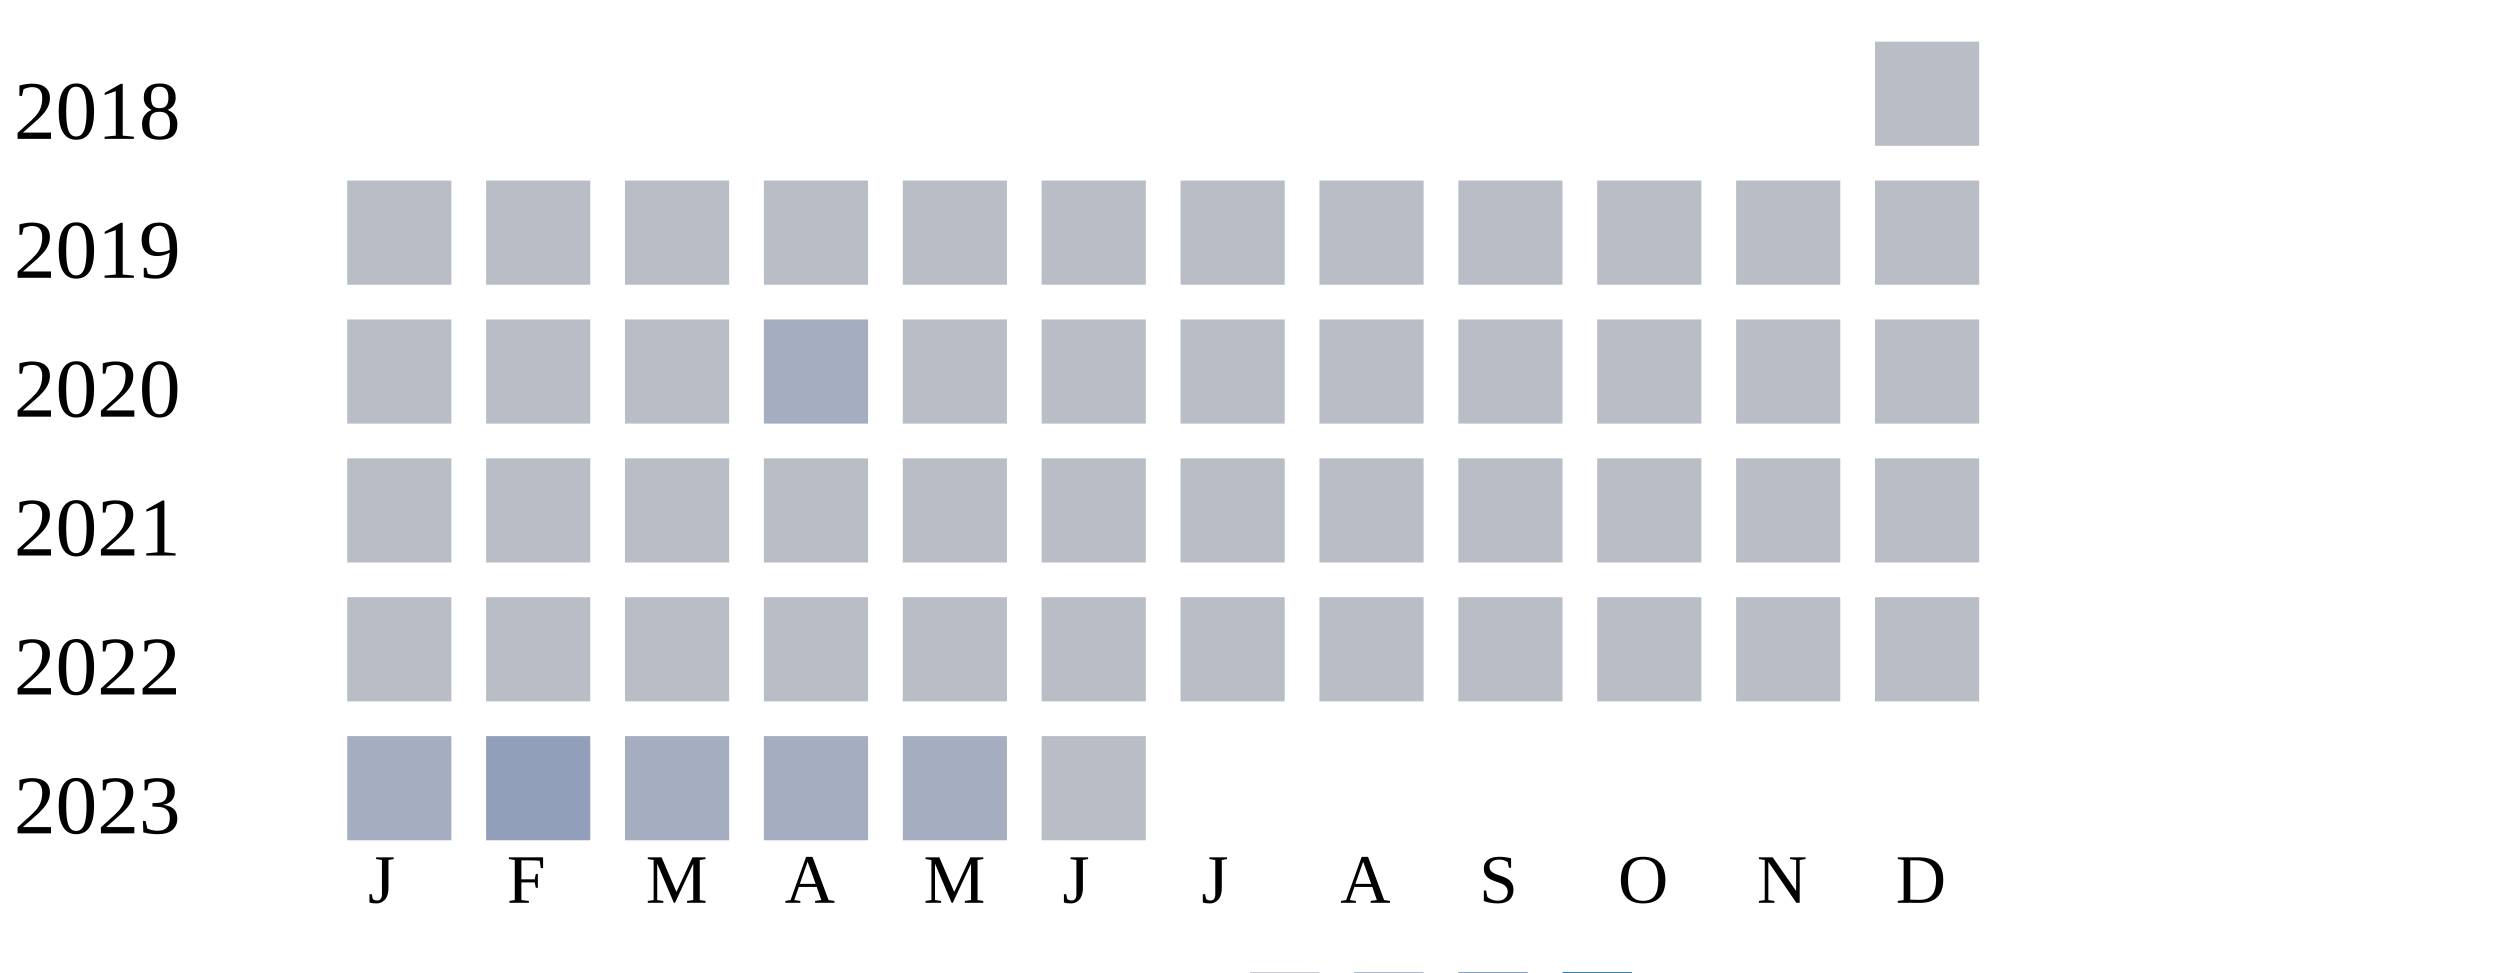
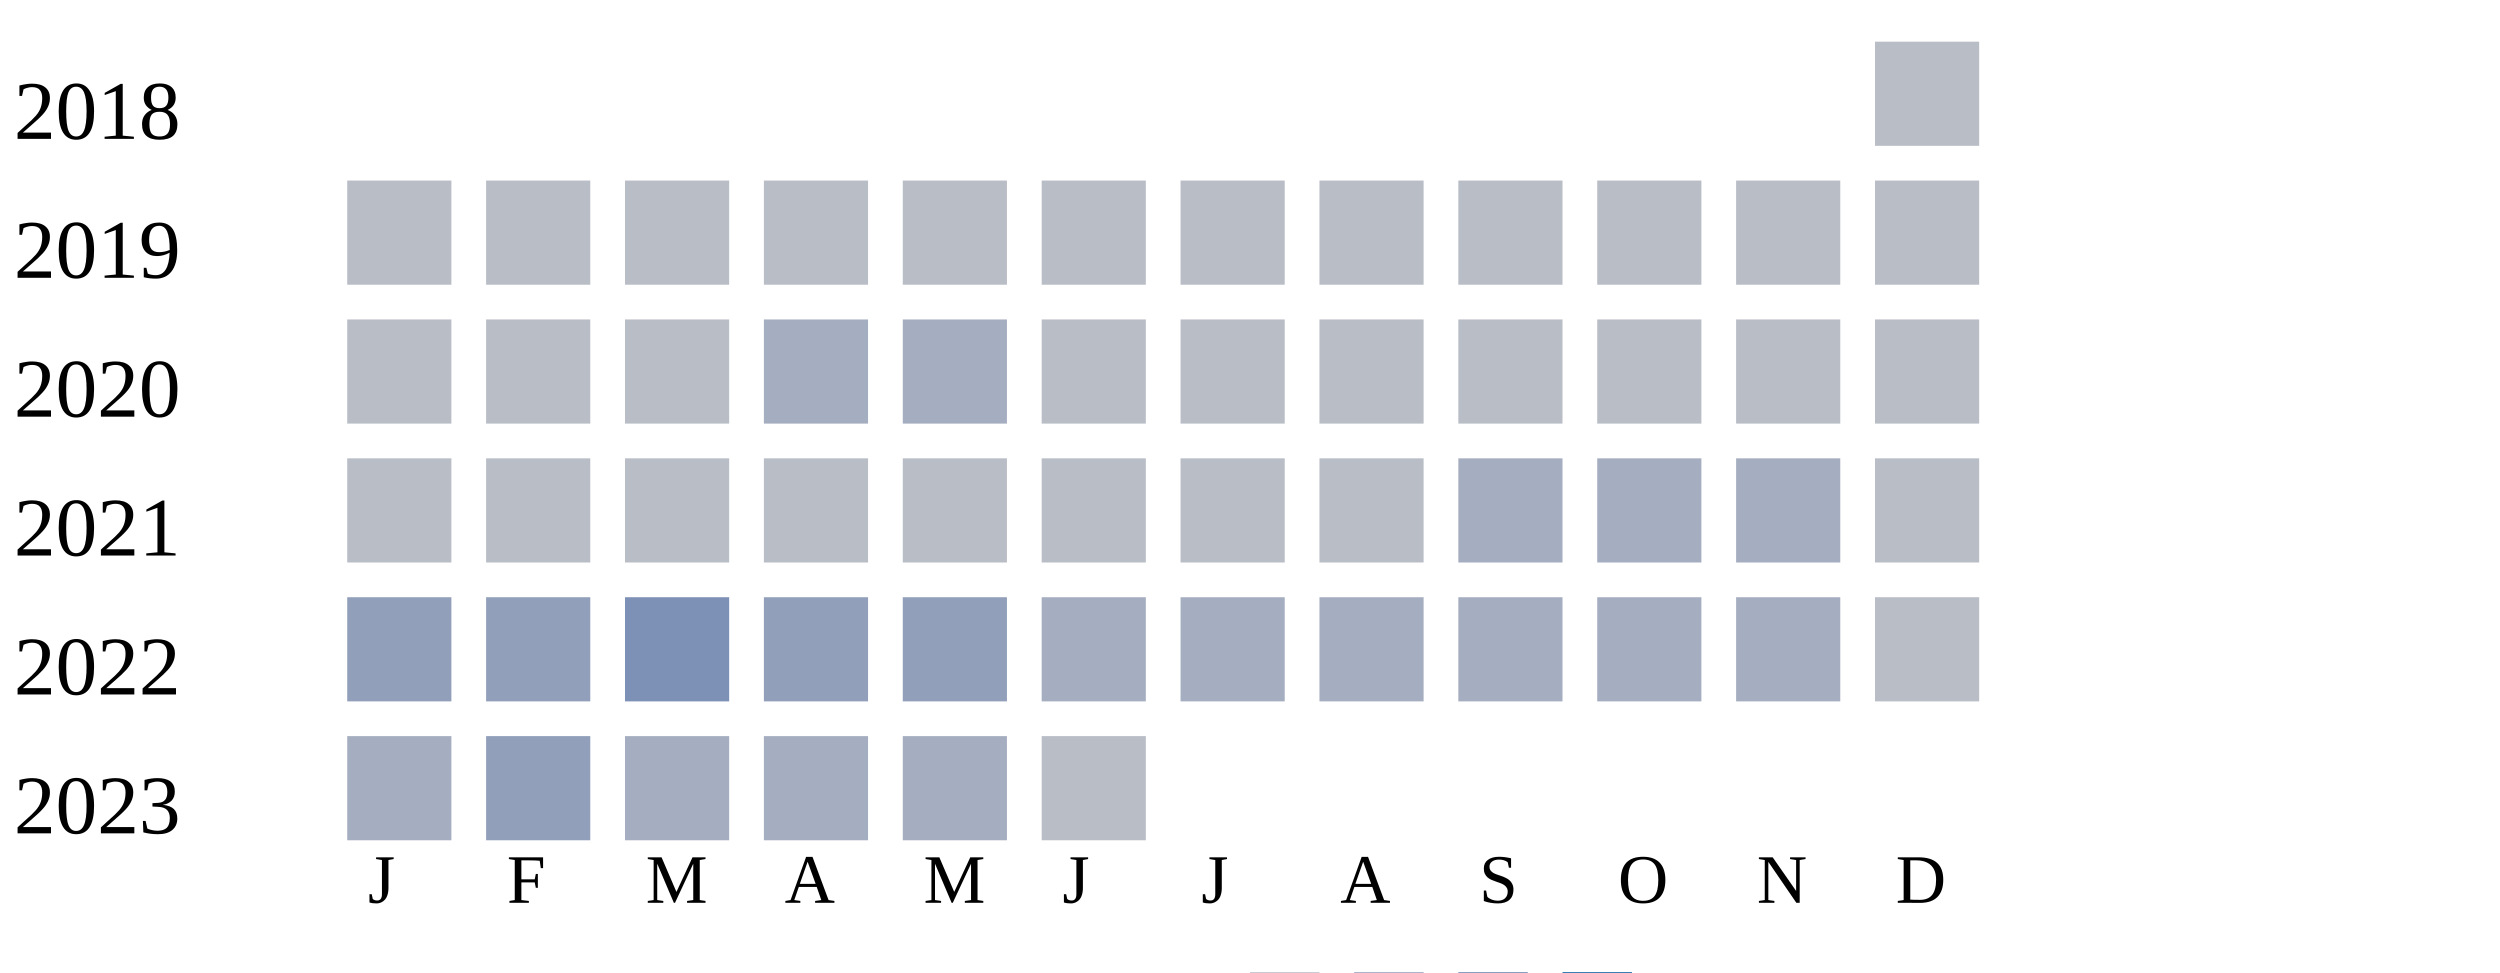
<svg xmlns="http://www.w3.org/2000/svg" width="360" height="140">
  <g transform="translate(0 0)">
    <text x="2" y="20">2018</text>
    <rect x="270" y="6" width="15" height="15" fill="#b9bdc6" />
  </g>
  <g transform="translate(0 20)">
    <text x="2" y="20">2019</text>
    <rect x="50" y="6" width="15" height="15" fill="#b9bdc6" />
    <rect x="70" y="6" width="15" height="15" fill="#b9bdc6" />
    <rect x="90" y="6" width="15" height="15" fill="#b9bdc6" />
    <rect x="110" y="6" width="15" height="15" fill="#b9bdc6" />
    <rect x="130" y="6" width="15" height="15" fill="#b9bdc6" />
    <rect x="150" y="6" width="15" height="15" fill="#b9bdc6" />
    <rect x="170" y="6" width="15" height="15" fill="#b9bdc6" />
    <rect x="190" y="6" width="15" height="15" fill="#b9bdc6" />
    <rect x="210" y="6" width="15" height="15" fill="#b9bdc6" />
    <rect x="230" y="6" width="15" height="15" fill="#b9bdc6" />
    <rect x="250" y="6" width="15" height="15" fill="#b9bdc6" />
    <rect x="270" y="6" width="15" height="15" fill="#b9bdc6" />
  </g>
  <g transform="translate(0 40)">
    <text x="2" y="20">2020</text>
    <rect x="50" y="6" width="15" height="15" fill="#b9bdc6" />
    <rect x="70" y="6" width="15" height="15" fill="#b9bdc6" />
    <rect x="90" y="6" width="15" height="15" fill="#b9bdc6" />
    <rect x="110" y="6" width="15" height="15" fill="#a5aec0" />
-     <rect x="130" y="6" width="15" height="15" fill="#b9bdc6" />
+     <rect x="130" y="6" width="15" height="15" fill="#a5aec0" />
    <rect x="150" y="6" width="15" height="15" fill="#b9bdc6" />
    <rect x="170" y="6" width="15" height="15" fill="#b9bdc6" />
    <rect x="190" y="6" width="15" height="15" fill="#b9bdc6" />
    <rect x="210" y="6" width="15" height="15" fill="#b9bdc6" />
    <rect x="230" y="6" width="15" height="15" fill="#b9bdc6" />
    <rect x="250" y="6" width="15" height="15" fill="#b9bdc6" />
    <rect x="270" y="6" width="15" height="15" fill="#b9bdc6" />
  </g>
  <g transform="translate(0 60)">
    <text x="2" y="20">2021</text>
    <rect x="50" y="6" width="15" height="15" fill="#b9bdc6" />
    <rect x="70" y="6" width="15" height="15" fill="#b9bdc6" />
    <rect x="90" y="6" width="15" height="15" fill="#b9bdc6" />
    <rect x="110" y="6" width="15" height="15" fill="#b9bdc6" />
    <rect x="130" y="6" width="15" height="15" fill="#b9bdc6" />
    <rect x="150" y="6" width="15" height="15" fill="#b9bdc6" />
    <rect x="170" y="6" width="15" height="15" fill="#b9bdc6" />
    <rect x="190" y="6" width="15" height="15" fill="#b9bdc6" />
-     <rect x="210" y="6" width="15" height="15" fill="#b9bdc6" />
-     <rect x="230" y="6" width="15" height="15" fill="#b9bdc6" />
-     <rect x="250" y="6" width="15" height="15" fill="#b9bdc6" />
+     <rect x="210" y="6" width="15" height="15" fill="#a5aec0" />
+     <rect x="230" y="6" width="15" height="15" fill="#a5aec0" />
+     <rect x="250" y="6" width="15" height="15" fill="#a5aec0" />
    <rect x="270" y="6" width="15" height="15" fill="#b9bdc6" />
  </g>
  <g transform="translate(0 80)">
    <text x="2" y="20">2022</text>
-     <rect x="50" y="6" width="15" height="15" fill="#b9bdc6" />
-     <rect x="70" y="6" width="15" height="15" fill="#b9bdc6" />
-     <rect x="90" y="6" width="15" height="15" fill="#b9bdc6" />
-     <rect x="110" y="6" width="15" height="15" fill="#b9bdc6" />
-     <rect x="130" y="6" width="15" height="15" fill="#b9bdc6" />
-     <rect x="150" y="6" width="15" height="15" fill="#b9bdc6" />
-     <rect x="170" y="6" width="15" height="15" fill="#b9bdc6" />
-     <rect x="190" y="6" width="15" height="15" fill="#b9bdc6" />
-     <rect x="210" y="6" width="15" height="15" fill="#b9bdc6" />
-     <rect x="230" y="6" width="15" height="15" fill="#b9bdc6" />
-     <rect x="250" y="6" width="15" height="15" fill="#b9bdc6" />
+     <rect x="50" y="6" width="15" height="15" fill="#919fba" />
+     <rect x="70" y="6" width="15" height="15" fill="#919fba" />
+     <rect x="90" y="6" width="15" height="15" fill="#7d90b5" />
+     <rect x="110" y="6" width="15" height="15" fill="#919fba" />
+     <rect x="130" y="6" width="15" height="15" fill="#919fba" />
+     <rect x="150" y="6" width="15" height="15" fill="#a5aec0" />
+     <rect x="170" y="6" width="15" height="15" fill="#a5aec0" />
+     <rect x="190" y="6" width="15" height="15" fill="#a5aec0" />
+     <rect x="210" y="6" width="15" height="15" fill="#a5aec0" />
+     <rect x="230" y="6" width="15" height="15" fill="#a5aec0" />
+     <rect x="250" y="6" width="15" height="15" fill="#a5aec0" />
    <rect x="270" y="6" width="15" height="15" fill="#b9bdc6" />
  </g>
  <g transform="translate(0 100)">
    <text x="2" y="20">2023</text>
    <rect x="50" y="6" width="15" height="15" fill="#a5aec0" />
    <rect x="70" y="6" width="15" height="15" fill="#919fba" />
    <rect x="90" y="6" width="15" height="15" fill="#a5aec0" />
    <rect x="110" y="6" width="15" height="15" fill="#a5aec0" />
    <rect x="130" y="6" width="15" height="15" fill="#a5aec0" />
    <rect x="150" y="6" width="15" height="15" fill="#b9bdc6" />
  </g>
  <text style="font-size: 10px; text-align: center" x="53" y="130">J</text>
  <text style="font-size: 10px; text-align: center" x="73" y="130">F</text>
  <text style="font-size: 10px; text-align: center" x="93" y="130">M</text>
  <text style="font-size: 10px; text-align: center" x="113" y="130">A</text>
  <text style="font-size: 10px; text-align: center" x="133" y="130">M</text>
  <text style="font-size: 10px; text-align: center" x="153" y="130">J</text>
  <text style="font-size: 10px; text-align: center" x="173" y="130">J</text>
  <text style="font-size: 10px; text-align: center" x="193" y="130">A</text>
  <text style="font-size: 10px; text-align: center" x="213" y="130">S</text>
  <text style="font-size: 10px; text-align: center" x="233" y="130">O</text>
  <text style="font-size: 10px; text-align: center" x="253" y="130">N</text>
  <text style="font-size: 10px; text-align: center" x="273" y="130">D</text>
  <text style="font-size: 10px;" x="155" y="149">Less</text>
  <rect fill="#b9bdc6" width="10" height="10" x="180" y="140" />
  <rect fill="#919fba" width="10" height="10" x="195" y="140" />
  <rect fill="#6882ae" width="10" height="10" x="210" y="140" />
  <rect fill="#005a9c" width="10" height="10" x="225" y="140" />
  <text x="240" y="149" style="font-size: 10px;">More</text>
</svg>
